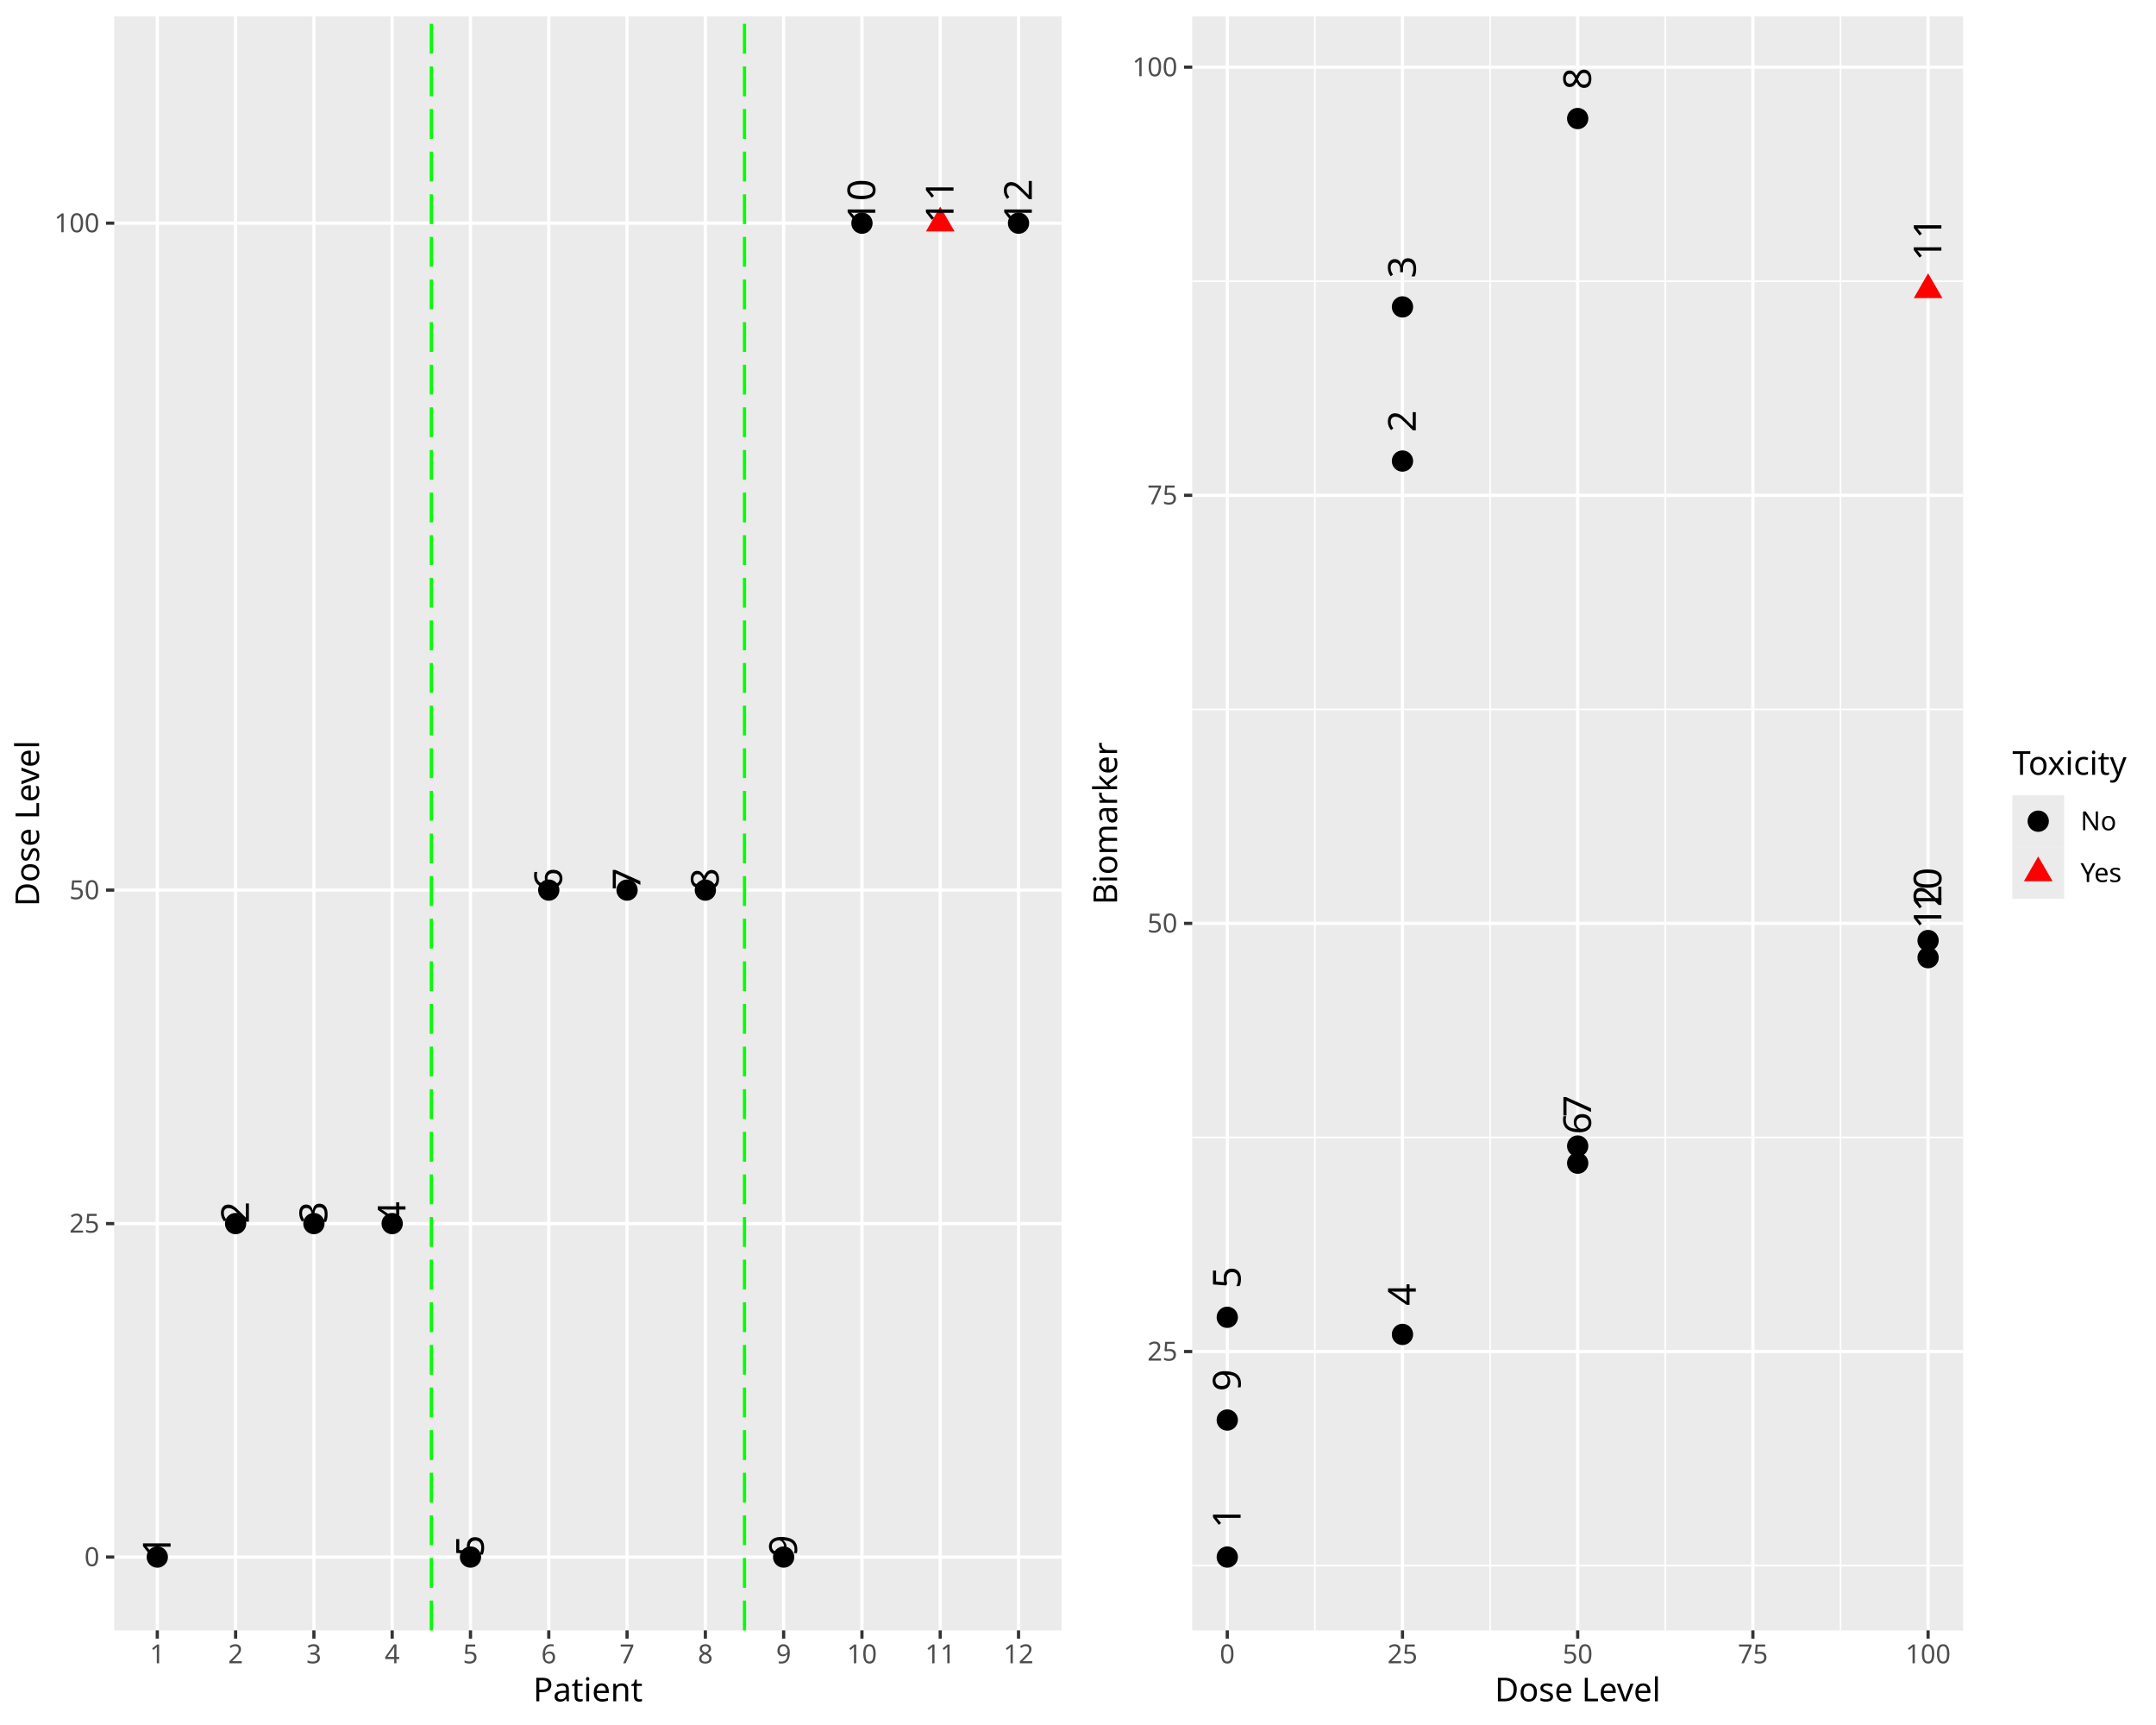
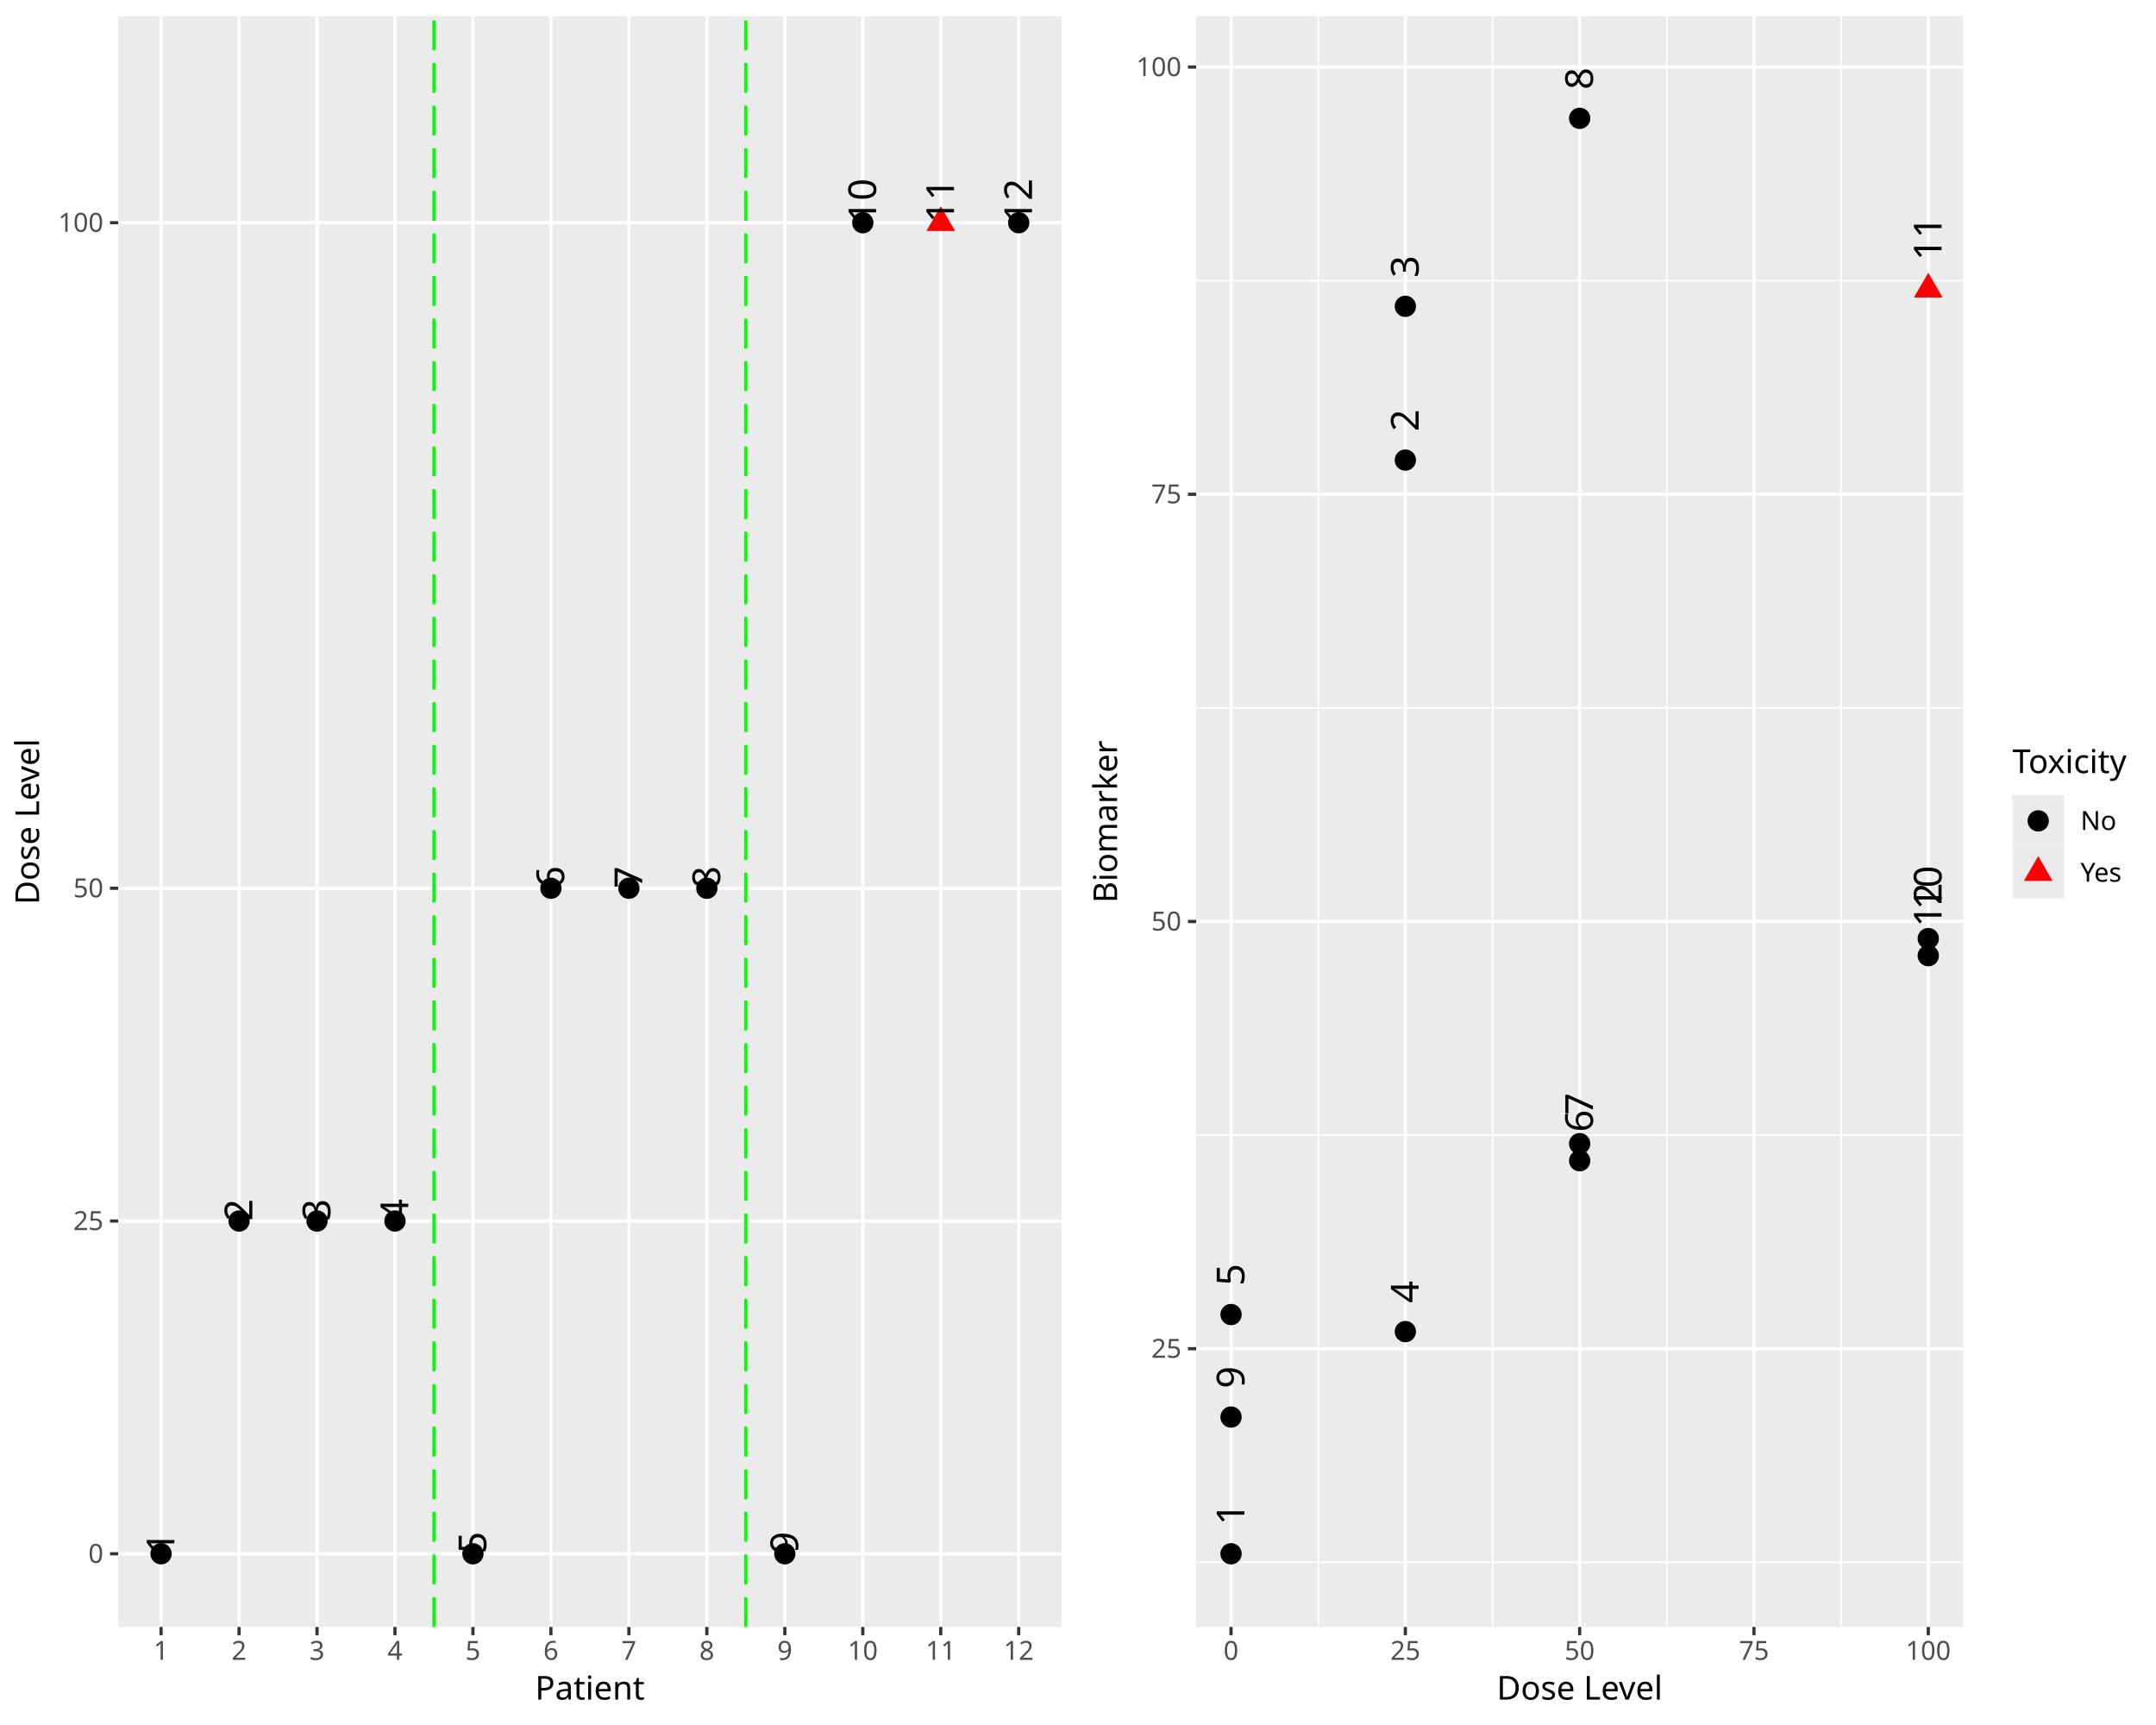
<svg xmlns="http://www.w3.org/2000/svg" class="svglite" data-engine-version="2.0" width="720.00pt" height="576.00pt" viewBox="0 0 720.00 576.00">
  <defs>
    <style type="text/css">
    .svglite line, .svglite polyline, .svglite polygon, .svglite path, .svglite rect, .svglite circle {
      fill: none;
      stroke: #000000;
      stroke-linecap: round;
      stroke-linejoin: round;
      stroke-miterlimit: 10.00;
    }
  </style>
  </defs>
  <rect width="100%" height="100%" style="stroke: none; fill: #FFFFFF;" />
  <defs>
    <clipPath id="cpMC4wMHw3MjAuMDB8MC4wMHw1NzYuMDA=">
      <rect x="0.00" y="0.00" width="720.00" height="576.00" />
    </clipPath>
  </defs>
  <g clip-path="url(#cpMC4wMHw3MjAuMDB8MC4wMHw1NzYuMDA=)">
</g>
  <defs>
    <clipPath id="cpMC4wMHwzNjAuMDB8MC4wMHw1NzYuMDA=">
      <rect x="0" y="0.00" width="360.00" height="576.00" />
    </clipPath>
  </defs>
  <g clip-path="url(#cpMC4wMHwzNjAuMDB8MC4wMHw1NzYuMDA=)">
    <rect x="0" y="0.00" width="360.00" height="576.00" style="stroke-width: 1.07; stroke: #FFFFFF; fill: #FFFFFF;" />
  </g>
  <g clip-path="url(#cpMC4wMHw3MjAuMDB8MC4wMHw1NzYuMDA=)">
</g>
  <defs>
-     <clipPath id="cpMzguMTV8MzU0LjUyfDUuNDh8NTQ0LjQy">
-       <rect x="38.15" y="5.48" width="316.37" height="538.94" />
-     </clipPath>
-   </defs>
-   <g clip-path="url(#cpMzguMTV8MzU0LjUyfDUuNDh8NTQ0LjQy)">
-     <rect x="38.15" y="5.48" width="316.37" height="538.94" style="stroke-width: 1.07; stroke: none; fill: #EBEBEB;" />
-     <polyline points="38.15,519.92 354.52,519.92 " style="stroke-width: 1.07; stroke: #FFFFFF; stroke-linecap: butt;" />
-     <polyline points="38.15,408.57 354.52,408.57 " style="stroke-width: 1.07; stroke: #FFFFFF; stroke-linecap: butt;" />
-     <polyline points="38.15,297.22 354.52,297.22 " style="stroke-width: 1.07; stroke: #FFFFFF; stroke-linecap: butt;" />
-     <polyline points="38.15,74.52 354.52,74.52 " style="stroke-width: 1.07; stroke: #FFFFFF; stroke-linecap: butt;" />
-     <polyline points="52.53,544.42 52.53,5.48 " style="stroke-width: 1.07; stroke: #FFFFFF; stroke-linecap: butt;" />
-     <polyline points="78.68,544.42 78.68,5.48 " style="stroke-width: 1.07; stroke: #FFFFFF; stroke-linecap: butt;" />
-     <polyline points="104.83,544.42 104.83,5.48 " style="stroke-width: 1.07; stroke: #FFFFFF; stroke-linecap: butt;" />
-     <polyline points="130.97,544.42 130.97,5.48 " style="stroke-width: 1.07; stroke: #FFFFFF; stroke-linecap: butt;" />
-     <polyline points="157.12,544.42 157.12,5.48 " style="stroke-width: 1.07; stroke: #FFFFFF; stroke-linecap: butt;" />
-     <polyline points="183.26,544.42 183.26,5.48 " style="stroke-width: 1.07; stroke: #FFFFFF; stroke-linecap: butt;" />
-     <polyline points="209.41,544.42 209.41,5.48 " style="stroke-width: 1.07; stroke: #FFFFFF; stroke-linecap: butt;" />
-     <polyline points="235.56,544.42 235.56,5.48 " style="stroke-width: 1.07; stroke: #FFFFFF; stroke-linecap: butt;" />
-     <polyline points="261.70,544.42 261.70,5.48 " style="stroke-width: 1.07; stroke: #FFFFFF; stroke-linecap: butt;" />
-     <polyline points="287.85,544.42 287.85,5.48 " style="stroke-width: 1.07; stroke: #FFFFFF; stroke-linecap: butt;" />
-     <polyline points="313.99,544.42 313.99,5.48 " style="stroke-width: 1.07; stroke: #FFFFFF; stroke-linecap: butt;" />
-     <polyline points="340.14,544.42 340.14,5.48 " style="stroke-width: 1.07; stroke: #FFFFFF; stroke-linecap: butt;" />
-     <circle cx="52.53" cy="519.92" r="3.56" style="stroke-width: 0.71; stroke: none; fill: #000000;" />
-     <circle cx="78.68" cy="408.57" r="3.56" style="stroke-width: 0.71; stroke: none; fill: #000000;" />
-     <circle cx="104.83" cy="408.57" r="3.56" style="stroke-width: 0.71; stroke: none; fill: #000000;" />
-     <circle cx="130.97" cy="408.57" r="3.56" style="stroke-width: 0.71; stroke: none; fill: #000000;" />
-     <circle cx="157.12" cy="519.92" r="3.56" style="stroke-width: 0.71; stroke: none; fill: #000000;" />
-     <circle cx="183.26" cy="297.22" r="3.56" style="stroke-width: 0.71; stroke: none; fill: #000000;" />
-     <circle cx="209.41" cy="297.22" r="3.56" style="stroke-width: 0.71; stroke: none; fill: #000000;" />
-     <circle cx="235.56" cy="297.22" r="3.56" style="stroke-width: 0.71; stroke: none; fill: #000000;" />
-     <circle cx="261.70" cy="519.92" r="3.56" style="stroke-width: 0.71; stroke: none; fill: #000000;" />
-     <circle cx="287.85" cy="74.52" r="3.56" style="stroke-width: 0.71; stroke: none; fill: #000000;" />
-     <polygon points="313.99,68.99 318.78,77.28 309.21,77.28 " style="stroke-width: 0.71; stroke: none; fill: #FF0000;" />
-     <circle cx="340.14" cy="74.52" r="3.56" style="stroke-width: 0.71; stroke: none; fill: #000000;" />
-     <line x1="144.04" y1="544.42" x2="144.04" y2="5.48" style="stroke-width: 1.07; stroke: #00FF00; stroke-dasharray: 9.96,4.27; stroke-linecap: butt;" />
-     <line x1="248.63" y1="544.42" x2="248.63" y2="5.48" style="stroke-width: 1.07; stroke: #00FF00; stroke-dasharray: 9.96,4.27; stroke-linecap: butt;" />
-     <text transform="translate(56.97,519.92) rotate(-90)" style="font-size: 12.90px; font-family: sans;" textLength="14.35px" lengthAdjust="spacingAndGlyphs">  1</text>
-     <text transform="translate(83.12,408.57) rotate(-90)" style="font-size: 12.90px; font-family: sans;" textLength="14.35px" lengthAdjust="spacingAndGlyphs">  2</text>
-     <text transform="translate(109.27,408.57) rotate(-90)" style="font-size: 12.90px; font-family: sans;" textLength="14.35px" lengthAdjust="spacingAndGlyphs">  3</text>
-     <text transform="translate(135.41,408.57) rotate(-90)" style="font-size: 12.90px; font-family: sans;" textLength="14.35px" lengthAdjust="spacingAndGlyphs">  4</text>
-     <text transform="translate(161.56,519.92) rotate(-90)" style="font-size: 12.90px; font-family: sans;" textLength="14.35px" lengthAdjust="spacingAndGlyphs">  5</text>
-     <text transform="translate(187.70,297.22) rotate(-90)" style="font-size: 12.90px; font-family: sans;" textLength="14.35px" lengthAdjust="spacingAndGlyphs">  6</text>
-     <text transform="translate(213.85,297.22) rotate(-90)" style="font-size: 12.90px; font-family: sans;" textLength="14.35px" lengthAdjust="spacingAndGlyphs">  7</text>
-     <text transform="translate(240.00,297.22) rotate(-90)" style="font-size: 12.90px; font-family: sans;" textLength="14.35px" lengthAdjust="spacingAndGlyphs">  8</text>
-     <text transform="translate(266.14,519.92) rotate(-90)" style="font-size: 12.90px; font-family: sans;" textLength="14.35px" lengthAdjust="spacingAndGlyphs">  9</text>
-     <text transform="translate(292.29,74.52) rotate(-90)" style="font-size: 12.90px; font-family: sans;" textLength="21.53px" lengthAdjust="spacingAndGlyphs">  10</text>
-     <text transform="translate(318.43,74.52) rotate(-90)" style="font-size: 12.90px; font-family: sans;" textLength="21.53px" lengthAdjust="spacingAndGlyphs">  11</text>
-     <text transform="translate(344.58,74.52) rotate(-90)" style="font-size: 12.90px; font-family: sans;" textLength="21.53px" lengthAdjust="spacingAndGlyphs">  12</text>
-   </g>
-   <g clip-path="url(#cpMC4wMHw3MjAuMDB8MC4wMHw1NzYuMDA=)">
-     <text x="33.22" y="522.95" text-anchor="end" style="font-size: 8.80px; fill: #4D4D4D; font-family: sans;" textLength="4.89px" lengthAdjust="spacingAndGlyphs">0</text>
-     <text x="33.22" y="411.60" text-anchor="end" style="font-size: 8.80px; fill: #4D4D4D; font-family: sans;" textLength="9.79px" lengthAdjust="spacingAndGlyphs">25</text>
-     <text x="33.22" y="300.25" text-anchor="end" style="font-size: 8.80px; fill: #4D4D4D; font-family: sans;" textLength="9.79px" lengthAdjust="spacingAndGlyphs">50</text>
-     <text x="33.22" y="77.55" text-anchor="end" style="font-size: 8.80px; fill: #4D4D4D; font-family: sans;" textLength="14.68px" lengthAdjust="spacingAndGlyphs">100</text>
-     <polyline points="35.41,519.92 38.15,519.92 " style="stroke-width: 1.07; stroke: #333333; stroke-linecap: butt;" />
-     <polyline points="35.41,408.57 38.15,408.57 " style="stroke-width: 1.07; stroke: #333333; stroke-linecap: butt;" />
-     <polyline points="35.41,297.22 38.15,297.22 " style="stroke-width: 1.07; stroke: #333333; stroke-linecap: butt;" />
-     <polyline points="35.41,74.52 38.15,74.52 " style="stroke-width: 1.07; stroke: #333333; stroke-linecap: butt;" />
-     <polyline points="52.53,547.16 52.53,544.42 " style="stroke-width: 1.07; stroke: #333333; stroke-linecap: butt;" />
-     <polyline points="78.68,547.16 78.68,544.42 " style="stroke-width: 1.07; stroke: #333333; stroke-linecap: butt;" />
-     <polyline points="104.83,547.16 104.83,544.42 " style="stroke-width: 1.07; stroke: #333333; stroke-linecap: butt;" />
-     <polyline points="130.97,547.16 130.97,544.42 " style="stroke-width: 1.07; stroke: #333333; stroke-linecap: butt;" />
-     <polyline points="157.12,547.16 157.12,544.42 " style="stroke-width: 1.07; stroke: #333333; stroke-linecap: butt;" />
-     <polyline points="183.26,547.16 183.26,544.42 " style="stroke-width: 1.07; stroke: #333333; stroke-linecap: butt;" />
-     <polyline points="209.41,547.16 209.41,544.42 " style="stroke-width: 1.07; stroke: #333333; stroke-linecap: butt;" />
-     <polyline points="235.56,547.16 235.56,544.42 " style="stroke-width: 1.07; stroke: #333333; stroke-linecap: butt;" />
-     <polyline points="261.70,547.16 261.70,544.42 " style="stroke-width: 1.07; stroke: #333333; stroke-linecap: butt;" />
-     <polyline points="287.85,547.16 287.85,544.42 " style="stroke-width: 1.07; stroke: #333333; stroke-linecap: butt;" />
-     <polyline points="313.99,547.16 313.99,544.42 " style="stroke-width: 1.07; stroke: #333333; stroke-linecap: butt;" />
-     <polyline points="340.14,547.16 340.14,544.42 " style="stroke-width: 1.07; stroke: #333333; stroke-linecap: butt;" />
-     <text x="52.53" y="555.40" text-anchor="middle" style="font-size: 8.80px; fill: #4D4D4D; font-family: sans;" textLength="4.89px" lengthAdjust="spacingAndGlyphs">1</text>
-     <text x="78.68" y="555.40" text-anchor="middle" style="font-size: 8.80px; fill: #4D4D4D; font-family: sans;" textLength="4.89px" lengthAdjust="spacingAndGlyphs">2</text>
-     <text x="104.83" y="555.40" text-anchor="middle" style="font-size: 8.80px; fill: #4D4D4D; font-family: sans;" textLength="4.89px" lengthAdjust="spacingAndGlyphs">3</text>
-     <text x="130.97" y="555.40" text-anchor="middle" style="font-size: 8.80px; fill: #4D4D4D; font-family: sans;" textLength="4.89px" lengthAdjust="spacingAndGlyphs">4</text>
-     <text x="157.12" y="555.40" text-anchor="middle" style="font-size: 8.80px; fill: #4D4D4D; font-family: sans;" textLength="4.89px" lengthAdjust="spacingAndGlyphs">5</text>
-     <text x="183.26" y="555.40" text-anchor="middle" style="font-size: 8.80px; fill: #4D4D4D; font-family: sans;" textLength="4.89px" lengthAdjust="spacingAndGlyphs">6</text>
-     <text x="209.41" y="555.40" text-anchor="middle" style="font-size: 8.80px; fill: #4D4D4D; font-family: sans;" textLength="4.89px" lengthAdjust="spacingAndGlyphs">7</text>
-     <text x="235.56" y="555.40" text-anchor="middle" style="font-size: 8.80px; fill: #4D4D4D; font-family: sans;" textLength="4.89px" lengthAdjust="spacingAndGlyphs">8</text>
-     <text x="261.70" y="555.40" text-anchor="middle" style="font-size: 8.80px; fill: #4D4D4D; font-family: sans;" textLength="4.89px" lengthAdjust="spacingAndGlyphs">9</text>
-     <text x="287.85" y="555.40" text-anchor="middle" style="font-size: 8.80px; fill: #4D4D4D; font-family: sans;" textLength="9.79px" lengthAdjust="spacingAndGlyphs">10</text>
-     <text x="313.99" y="555.40" text-anchor="middle" style="font-size: 8.80px; fill: #4D4D4D; font-family: sans;" textLength="9.79px" lengthAdjust="spacingAndGlyphs">11</text>
-     <text x="340.14" y="555.40" text-anchor="middle" style="font-size: 8.80px; fill: #4D4D4D; font-family: sans;" textLength="9.79px" lengthAdjust="spacingAndGlyphs">12</text>
-     <text x="196.34" y="568.10" text-anchor="middle" style="font-size: 11.00px; font-family: sans;" textLength="34.25px" lengthAdjust="spacingAndGlyphs">Patient</text>
-     <text transform="translate(13.05,274.95) rotate(-90)" text-anchor="middle" style="font-size: 11.00px; font-family: sans;" textLength="55.04px" lengthAdjust="spacingAndGlyphs">Dose Level</text>
+     <clipPath id="cpMzkuNDd8MzU0LjUyfDUuNDh8NTQzLjI3">
+       <rect x="39.47" y="5.48" width="315.05" height="537.79" />
+     </clipPath>
+   </defs>
+   <g clip-path="url(#cpMzkuNDd8MzU0LjUyfDUuNDh8NTQzLjI3)">
+     <rect x="39.47" y="5.48" width="315.05" height="537.79" style="stroke-width: 1.07; stroke: none; fill: #EBEBEB;" />
+     <polyline points="39.47,518.82 354.52,518.82 " style="stroke-width: 1.07; stroke: #FFFFFF; stroke-linecap: butt;" />
+     <polyline points="39.47,407.71 354.52,407.71 " style="stroke-width: 1.07; stroke: #FFFFFF; stroke-linecap: butt;" />
+     <polyline points="39.47,296.60 354.52,296.60 " style="stroke-width: 1.07; stroke: #FFFFFF; stroke-linecap: butt;" />
+     <polyline points="39.47,74.37 354.52,74.37 " style="stroke-width: 1.07; stroke: #FFFFFF; stroke-linecap: butt;" />
+     <polyline points="53.79,543.27 53.79,5.48 " style="stroke-width: 1.07; stroke: #FFFFFF; stroke-linecap: butt;" />
+     <polyline points="79.83,543.27 79.83,5.48 " style="stroke-width: 1.07; stroke: #FFFFFF; stroke-linecap: butt;" />
+     <polyline points="105.87,543.27 105.87,5.48 " style="stroke-width: 1.07; stroke: #FFFFFF; stroke-linecap: butt;" />
+     <polyline points="131.90,543.27 131.90,5.48 " style="stroke-width: 1.07; stroke: #FFFFFF; stroke-linecap: butt;" />
+     <polyline points="157.94,543.27 157.94,5.48 " style="stroke-width: 1.07; stroke: #FFFFFF; stroke-linecap: butt;" />
+     <polyline points="183.98,543.27 183.98,5.48 " style="stroke-width: 1.07; stroke: #FFFFFF; stroke-linecap: butt;" />
+     <polyline points="210.02,543.27 210.02,5.48 " style="stroke-width: 1.07; stroke: #FFFFFF; stroke-linecap: butt;" />
+     <polyline points="236.05,543.27 236.05,5.48 " style="stroke-width: 1.07; stroke: #FFFFFF; stroke-linecap: butt;" />
+     <polyline points="262.09,543.27 262.09,5.48 " style="stroke-width: 1.07; stroke: #FFFFFF; stroke-linecap: butt;" />
+     <polyline points="288.13,543.27 288.13,5.48 " style="stroke-width: 1.07; stroke: #FFFFFF; stroke-linecap: butt;" />
+     <polyline points="314.16,543.27 314.16,5.48 " style="stroke-width: 1.07; stroke: #FFFFFF; stroke-linecap: butt;" />
+     <polyline points="340.20,543.27 340.20,5.48 " style="stroke-width: 1.07; stroke: #FFFFFF; stroke-linecap: butt;" />
+     <circle cx="53.79" cy="518.82" r="3.56" style="stroke-width: 0.71; stroke: none; fill: #000000;" />
+     <circle cx="79.83" cy="407.71" r="3.56" style="stroke-width: 0.71; stroke: none; fill: #000000;" />
+     <circle cx="105.87" cy="407.71" r="3.56" style="stroke-width: 0.71; stroke: none; fill: #000000;" />
+     <circle cx="131.90" cy="407.71" r="3.56" style="stroke-width: 0.71; stroke: none; fill: #000000;" />
+     <circle cx="157.94" cy="518.82" r="3.56" style="stroke-width: 0.71; stroke: none; fill: #000000;" />
+     <circle cx="183.98" cy="296.60" r="3.56" style="stroke-width: 0.71; stroke: none; fill: #000000;" />
+     <circle cx="210.02" cy="296.60" r="3.56" style="stroke-width: 0.71; stroke: none; fill: #000000;" />
+     <circle cx="236.05" cy="296.60" r="3.56" style="stroke-width: 0.71; stroke: none; fill: #000000;" />
+     <circle cx="262.09" cy="518.82" r="3.56" style="stroke-width: 0.71; stroke: none; fill: #000000;" />
+     <circle cx="288.13" cy="74.37" r="3.56" style="stroke-width: 0.71; stroke: none; fill: #000000;" />
+     <polygon points="314.16,68.84 318.95,77.13 309.38,77.13 " style="stroke-width: 0.71; stroke: none; fill: #FF0000;" />
+     <circle cx="340.20" cy="74.37" r="3.56" style="stroke-width: 0.71; stroke: none; fill: #000000;" />
+     <line x1="144.92" y1="543.27" x2="144.92" y2="5.48" style="stroke-width: 1.07; stroke: #00FF00; stroke-dasharray: 9.96,4.27; stroke-linecap: butt;" />
+     <line x1="249.07" y1="543.27" x2="249.07" y2="5.48" style="stroke-width: 1.07; stroke: #00FF00; stroke-dasharray: 9.96,4.27; stroke-linecap: butt;" />
+     <text transform="translate(58.23,518.82) rotate(-90)" style="font-size: 12.90px; font-family: sans;" textLength="14.35px" lengthAdjust="spacingAndGlyphs">  1</text>
+     <text transform="translate(84.27,407.71) rotate(-90)" style="font-size: 12.90px; font-family: sans;" textLength="14.35px" lengthAdjust="spacingAndGlyphs">  2</text>
+     <text transform="translate(110.31,407.71) rotate(-90)" style="font-size: 12.90px; font-family: sans;" textLength="14.35px" lengthAdjust="spacingAndGlyphs">  3</text>
+     <text transform="translate(136.34,407.71) rotate(-90)" style="font-size: 12.90px; font-family: sans;" textLength="14.35px" lengthAdjust="spacingAndGlyphs">  4</text>
+     <text transform="translate(162.38,518.82) rotate(-90)" style="font-size: 12.90px; font-family: sans;" textLength="14.35px" lengthAdjust="spacingAndGlyphs">  5</text>
+     <text transform="translate(188.42,296.60) rotate(-90)" style="font-size: 12.90px; font-family: sans;" textLength="14.35px" lengthAdjust="spacingAndGlyphs">  6</text>
+     <text transform="translate(214.46,296.60) rotate(-90)" style="font-size: 12.90px; font-family: sans;" textLength="14.35px" lengthAdjust="spacingAndGlyphs">  7</text>
+     <text transform="translate(240.49,296.60) rotate(-90)" style="font-size: 12.90px; font-family: sans;" textLength="14.35px" lengthAdjust="spacingAndGlyphs">  8</text>
+     <text transform="translate(266.53,518.82) rotate(-90)" style="font-size: 12.90px; font-family: sans;" textLength="14.35px" lengthAdjust="spacingAndGlyphs">  9</text>
+     <text transform="translate(292.57,74.37) rotate(-90)" style="font-size: 12.90px; font-family: sans;" textLength="21.53px" lengthAdjust="spacingAndGlyphs">  10</text>
+     <text transform="translate(318.60,74.37) rotate(-90)" style="font-size: 12.90px; font-family: sans;" textLength="21.53px" lengthAdjust="spacingAndGlyphs">  11</text>
+     <text transform="translate(344.64,74.37) rotate(-90)" style="font-size: 12.90px; font-family: sans;" textLength="21.53px" lengthAdjust="spacingAndGlyphs">  12</text>
+   </g>
+   <g clip-path="url(#cpMC4wMHw3MjAuMDB8MC4wMHw1NzYuMDA=)">
+     <text x="34.54" y="521.85" text-anchor="end" style="font-size: 8.80px; fill: #4D4D4D; font-family: sans;" textLength="4.89px" lengthAdjust="spacingAndGlyphs">0</text>
+     <text x="34.54" y="410.74" text-anchor="end" style="font-size: 8.80px; fill: #4D4D4D; font-family: sans;" textLength="9.79px" lengthAdjust="spacingAndGlyphs">25</text>
+     <text x="34.54" y="299.62" text-anchor="end" style="font-size: 8.80px; fill: #4D4D4D; font-family: sans;" textLength="9.79px" lengthAdjust="spacingAndGlyphs">50</text>
+     <text x="34.54" y="77.40" text-anchor="end" style="font-size: 8.80px; fill: #4D4D4D; font-family: sans;" textLength="14.68px" lengthAdjust="spacingAndGlyphs">100</text>
+     <polyline points="36.73,518.82 39.47,518.82 " style="stroke-width: 1.07; stroke: #333333; stroke-linecap: butt;" />
+     <polyline points="36.73,407.71 39.47,407.71 " style="stroke-width: 1.07; stroke: #333333; stroke-linecap: butt;" />
+     <polyline points="36.73,296.60 39.47,296.60 " style="stroke-width: 1.07; stroke: #333333; stroke-linecap: butt;" />
+     <polyline points="36.73,74.37 39.47,74.37 " style="stroke-width: 1.07; stroke: #333333; stroke-linecap: butt;" />
+     <polyline points="53.79,546.01 53.79,543.27 " style="stroke-width: 1.07; stroke: #333333; stroke-linecap: butt;" />
+     <polyline points="79.83,546.01 79.83,543.27 " style="stroke-width: 1.07; stroke: #333333; stroke-linecap: butt;" />
+     <polyline points="105.87,546.01 105.87,543.27 " style="stroke-width: 1.07; stroke: #333333; stroke-linecap: butt;" />
+     <polyline points="131.90,546.01 131.90,543.27 " style="stroke-width: 1.07; stroke: #333333; stroke-linecap: butt;" />
+     <polyline points="157.94,546.01 157.94,543.27 " style="stroke-width: 1.07; stroke: #333333; stroke-linecap: butt;" />
+     <polyline points="183.98,546.01 183.98,543.27 " style="stroke-width: 1.07; stroke: #333333; stroke-linecap: butt;" />
+     <polyline points="210.02,546.01 210.02,543.27 " style="stroke-width: 1.07; stroke: #333333; stroke-linecap: butt;" />
+     <polyline points="236.05,546.01 236.05,543.27 " style="stroke-width: 1.07; stroke: #333333; stroke-linecap: butt;" />
+     <polyline points="262.09,546.01 262.09,543.27 " style="stroke-width: 1.07; stroke: #333333; stroke-linecap: butt;" />
+     <polyline points="288.13,546.01 288.13,543.27 " style="stroke-width: 1.07; stroke: #333333; stroke-linecap: butt;" />
+     <polyline points="314.16,546.01 314.16,543.27 " style="stroke-width: 1.07; stroke: #333333; stroke-linecap: butt;" />
+     <polyline points="340.20,546.01 340.20,543.27 " style="stroke-width: 1.07; stroke: #333333; stroke-linecap: butt;" />
+     <text x="53.79" y="554.25" text-anchor="middle" style="font-size: 8.80px; fill: #4D4D4D; font-family: sans;" textLength="4.89px" lengthAdjust="spacingAndGlyphs">1</text>
+     <text x="79.83" y="554.25" text-anchor="middle" style="font-size: 8.80px; fill: #4D4D4D; font-family: sans;" textLength="4.89px" lengthAdjust="spacingAndGlyphs">2</text>
+     <text x="105.87" y="554.25" text-anchor="middle" style="font-size: 8.80px; fill: #4D4D4D; font-family: sans;" textLength="4.89px" lengthAdjust="spacingAndGlyphs">3</text>
+     <text x="131.90" y="554.25" text-anchor="middle" style="font-size: 8.80px; fill: #4D4D4D; font-family: sans;" textLength="4.89px" lengthAdjust="spacingAndGlyphs">4</text>
+     <text x="157.94" y="554.25" text-anchor="middle" style="font-size: 8.80px; fill: #4D4D4D; font-family: sans;" textLength="4.89px" lengthAdjust="spacingAndGlyphs">5</text>
+     <text x="183.98" y="554.25" text-anchor="middle" style="font-size: 8.80px; fill: #4D4D4D; font-family: sans;" textLength="4.89px" lengthAdjust="spacingAndGlyphs">6</text>
+     <text x="210.02" y="554.25" text-anchor="middle" style="font-size: 8.80px; fill: #4D4D4D; font-family: sans;" textLength="4.89px" lengthAdjust="spacingAndGlyphs">7</text>
+     <text x="236.05" y="554.25" text-anchor="middle" style="font-size: 8.80px; fill: #4D4D4D; font-family: sans;" textLength="4.89px" lengthAdjust="spacingAndGlyphs">8</text>
+     <text x="262.09" y="554.25" text-anchor="middle" style="font-size: 8.80px; fill: #4D4D4D; font-family: sans;" textLength="4.89px" lengthAdjust="spacingAndGlyphs">9</text>
+     <text x="288.13" y="554.25" text-anchor="middle" style="font-size: 8.80px; fill: #4D4D4D; font-family: sans;" textLength="9.79px" lengthAdjust="spacingAndGlyphs">10</text>
+     <text x="314.16" y="554.25" text-anchor="middle" style="font-size: 8.80px; fill: #4D4D4D; font-family: sans;" textLength="9.79px" lengthAdjust="spacingAndGlyphs">11</text>
+     <text x="340.20" y="554.25" text-anchor="middle" style="font-size: 8.80px; fill: #4D4D4D; font-family: sans;" textLength="9.79px" lengthAdjust="spacingAndGlyphs">12</text>
+     <text x="197.00" y="567.52" text-anchor="middle" style="font-size: 11.00px; font-family: sans;" textLength="34.25px" lengthAdjust="spacingAndGlyphs">Patient</text>
+     <text transform="translate(13.05,274.37) rotate(-90)" text-anchor="middle" style="font-size: 11.00px; font-family: sans;" textLength="55.04px" lengthAdjust="spacingAndGlyphs">Dose Level</text>
  </g>
  <defs>
    <clipPath id="cpMzYwLjAwfDcyMC4wMHwwLjAwfDU3Ni4wMA==">
      <rect x="360.00" y="0.00" width="360.00" height="576.00" />
    </clipPath>
  </defs>
  <g clip-path="url(#cpMzYwLjAwfDcyMC4wMHwwLjAwfDU3Ni4wMA==)">
    <rect x="360.00" y="0.00" width="360.00" height="576.00" style="stroke-width: 1.07; stroke: #FFFFFF; fill: #FFFFFF;" />
  </g>
  <g clip-path="url(#cpMC4wMHw3MjAuMDB8MC4wMHw1NzYuMDA=)">
</g>
  <defs>
-     <clipPath id="cpMzk4LjE1fDY1NS42MHw1LjQ4fDU0NC40Mg==">
-       <rect x="398.15" y="5.48" width="257.44" height="538.94" />
-     </clipPath>
-   </defs>
-   <g clip-path="url(#cpMzk4LjE1fDY1NS42MHw1LjQ4fDU0NC40Mg==)">
-     <rect x="398.15" y="5.48" width="257.44" height="538.94" style="stroke-width: 1.07; stroke: none; fill: #EBEBEB;" />
-     <polyline points="398.15,522.78 655.60,522.78 " style="stroke-width: 0.53; stroke: #FFFFFF; stroke-linecap: butt;" />
-     <polyline points="398.15,379.82 655.60,379.82 " style="stroke-width: 0.53; stroke: #FFFFFF; stroke-linecap: butt;" />
-     <polyline points="398.15,236.86 655.60,236.86 " style="stroke-width: 0.53; stroke: #FFFFFF; stroke-linecap: butt;" />
-     <polyline points="398.15,93.91 655.60,93.91 " style="stroke-width: 0.53; stroke: #FFFFFF; stroke-linecap: butt;" />
-     <polyline points="439.11,544.42 439.11,5.48 " style="stroke-width: 0.53; stroke: #FFFFFF; stroke-linecap: butt;" />
-     <polyline points="497.62,544.42 497.62,5.48 " style="stroke-width: 0.53; stroke: #FFFFFF; stroke-linecap: butt;" />
-     <polyline points="556.13,544.42 556.13,5.48 " style="stroke-width: 0.53; stroke: #FFFFFF; stroke-linecap: butt;" />
-     <polyline points="614.64,544.42 614.64,5.48 " style="stroke-width: 0.53; stroke: #FFFFFF; stroke-linecap: butt;" />
-     <polyline points="398.15,451.30 655.60,451.30 " style="stroke-width: 1.07; stroke: #FFFFFF; stroke-linecap: butt;" />
-     <polyline points="398.15,308.34 655.60,308.34 " style="stroke-width: 1.07; stroke: #FFFFFF; stroke-linecap: butt;" />
-     <polyline points="398.15,165.39 655.60,165.39 " style="stroke-width: 1.07; stroke: #FFFFFF; stroke-linecap: butt;" />
-     <polyline points="398.15,22.43 655.60,22.43 " style="stroke-width: 1.07; stroke: #FFFFFF; stroke-linecap: butt;" />
-     <polyline points="409.85,544.42 409.85,5.48 " style="stroke-width: 1.07; stroke: #FFFFFF; stroke-linecap: butt;" />
-     <polyline points="468.36,544.42 468.36,5.48 " style="stroke-width: 1.07; stroke: #FFFFFF; stroke-linecap: butt;" />
-     <polyline points="526.87,544.42 526.87,5.48 " style="stroke-width: 1.07; stroke: #FFFFFF; stroke-linecap: butt;" />
-     <polyline points="585.38,544.42 585.38,5.48 " style="stroke-width: 1.07; stroke: #FFFFFF; stroke-linecap: butt;" />
-     <polyline points="643.89,544.42 643.89,5.48 " style="stroke-width: 1.07; stroke: #FFFFFF; stroke-linecap: butt;" />
-     <circle cx="409.85" cy="519.92" r="3.56" style="stroke-width: 0.71; stroke: none; fill: #000000;" />
-     <circle cx="468.36" cy="153.95" r="3.56" style="stroke-width: 0.71; stroke: none; fill: #000000;" />
-     <circle cx="468.36" cy="102.48" r="3.56" style="stroke-width: 0.71; stroke: none; fill: #000000;" />
-     <circle cx="468.36" cy="445.58" r="3.56" style="stroke-width: 0.71; stroke: none; fill: #000000;" />
-     <circle cx="409.85" cy="439.86" r="3.56" style="stroke-width: 0.71; stroke: none; fill: #000000;" />
-     <circle cx="526.87" cy="388.40" r="3.56" style="stroke-width: 0.71; stroke: none; fill: #000000;" />
-     <circle cx="526.87" cy="382.68" r="3.56" style="stroke-width: 0.71; stroke: none; fill: #000000;" />
-     <circle cx="526.87" cy="39.58" r="3.56" style="stroke-width: 0.71; stroke: none; fill: #000000;" />
-     <circle cx="409.85" cy="474.17" r="3.56" style="stroke-width: 0.71; stroke: none; fill: #000000;" />
-     <circle cx="643.89" cy="314.06" r="3.56" style="stroke-width: 0.71; stroke: none; fill: #000000;" />
-     <polygon points="643.89,91.24 648.68,99.53 639.11,99.53 " style="stroke-width: 0.71; stroke: none; fill: #FF0000;" />
-     <circle cx="643.89" cy="319.78" r="3.56" style="stroke-width: 0.71; stroke: none; fill: #000000;" />
-     <text transform="translate(414.30,510.31) rotate(-90)" style="font-size: 12.90px; font-family: sans;" textLength="7.18px" lengthAdjust="spacingAndGlyphs">1</text>
-     <text transform="translate(472.81,144.34) rotate(-90)" style="font-size: 12.90px; font-family: sans;" textLength="7.18px" lengthAdjust="spacingAndGlyphs">2</text>
-     <text transform="translate(472.81,92.88) rotate(-90)" style="font-size: 12.90px; font-family: sans;" textLength="7.18px" lengthAdjust="spacingAndGlyphs">3</text>
-     <text transform="translate(472.81,435.98) rotate(-90)" style="font-size: 12.90px; font-family: sans;" textLength="7.18px" lengthAdjust="spacingAndGlyphs">4</text>
-     <text transform="translate(414.30,430.26) rotate(-90)" style="font-size: 12.90px; font-family: sans;" textLength="7.18px" lengthAdjust="spacingAndGlyphs">5</text>
-     <text transform="translate(531.32,378.79) rotate(-90)" style="font-size: 12.90px; font-family: sans;" textLength="7.18px" lengthAdjust="spacingAndGlyphs">6</text>
-     <text transform="translate(531.32,373.07) rotate(-90)" style="font-size: 12.90px; font-family: sans;" textLength="7.18px" lengthAdjust="spacingAndGlyphs">7</text>
-     <text transform="translate(531.32,29.98) rotate(-90)" style="font-size: 12.90px; font-family: sans;" textLength="7.18px" lengthAdjust="spacingAndGlyphs">8</text>
-     <text transform="translate(414.30,464.57) rotate(-90)" style="font-size: 12.90px; font-family: sans;" textLength="7.18px" lengthAdjust="spacingAndGlyphs">9</text>
-     <text transform="translate(648.33,304.45) rotate(-90)" style="font-size: 12.90px; font-family: sans;" textLength="14.36px" lengthAdjust="spacingAndGlyphs">10</text>
-     <text transform="translate(648.33,87.16) rotate(-90)" style="font-size: 12.90px; font-family: sans;" textLength="14.36px" lengthAdjust="spacingAndGlyphs">11</text>
-     <text transform="translate(648.33,310.17) rotate(-90)" style="font-size: 12.90px; font-family: sans;" textLength="14.36px" lengthAdjust="spacingAndGlyphs">12</text>
-   </g>
-   <g clip-path="url(#cpMC4wMHw3MjAuMDB8MC4wMHw1NzYuMDA=)">
-     <text x="393.22" y="454.33" text-anchor="end" style="font-size: 8.80px; fill: #4D4D4D; font-family: sans;" textLength="9.79px" lengthAdjust="spacingAndGlyphs">25</text>
-     <text x="393.22" y="311.37" text-anchor="end" style="font-size: 8.80px; fill: #4D4D4D; font-family: sans;" textLength="9.79px" lengthAdjust="spacingAndGlyphs">50</text>
-     <text x="393.22" y="168.41" text-anchor="end" style="font-size: 8.80px; fill: #4D4D4D; font-family: sans;" textLength="9.79px" lengthAdjust="spacingAndGlyphs">75</text>
-     <text x="393.22" y="25.46" text-anchor="end" style="font-size: 8.80px; fill: #4D4D4D; font-family: sans;" textLength="14.68px" lengthAdjust="spacingAndGlyphs">100</text>
-     <polyline points="395.41,451.30 398.15,451.30 " style="stroke-width: 1.07; stroke: #333333; stroke-linecap: butt;" />
-     <polyline points="395.41,308.34 398.15,308.34 " style="stroke-width: 1.07; stroke: #333333; stroke-linecap: butt;" />
-     <polyline points="395.41,165.39 398.15,165.39 " style="stroke-width: 1.07; stroke: #333333; stroke-linecap: butt;" />
-     <polyline points="395.41,22.43 398.15,22.43 " style="stroke-width: 1.07; stroke: #333333; stroke-linecap: butt;" />
-     <polyline points="409.85,547.16 409.85,544.42 " style="stroke-width: 1.07; stroke: #333333; stroke-linecap: butt;" />
-     <polyline points="468.36,547.16 468.36,544.42 " style="stroke-width: 1.07; stroke: #333333; stroke-linecap: butt;" />
-     <polyline points="526.87,547.16 526.87,544.42 " style="stroke-width: 1.07; stroke: #333333; stroke-linecap: butt;" />
-     <polyline points="585.38,547.16 585.38,544.42 " style="stroke-width: 1.07; stroke: #333333; stroke-linecap: butt;" />
-     <polyline points="643.89,547.16 643.89,544.42 " style="stroke-width: 1.07; stroke: #333333; stroke-linecap: butt;" />
-     <text x="409.85" y="555.40" text-anchor="middle" style="font-size: 8.80px; fill: #4D4D4D; font-family: sans;" textLength="4.89px" lengthAdjust="spacingAndGlyphs">0</text>
-     <text x="468.36" y="555.40" text-anchor="middle" style="font-size: 8.80px; fill: #4D4D4D; font-family: sans;" textLength="9.79px" lengthAdjust="spacingAndGlyphs">25</text>
-     <text x="526.87" y="555.40" text-anchor="middle" style="font-size: 8.80px; fill: #4D4D4D; font-family: sans;" textLength="9.79px" lengthAdjust="spacingAndGlyphs">50</text>
-     <text x="585.38" y="555.40" text-anchor="middle" style="font-size: 8.80px; fill: #4D4D4D; font-family: sans;" textLength="9.79px" lengthAdjust="spacingAndGlyphs">75</text>
-     <text x="643.89" y="555.40" text-anchor="middle" style="font-size: 8.80px; fill: #4D4D4D; font-family: sans;" textLength="14.68px" lengthAdjust="spacingAndGlyphs">100</text>
-     <text x="526.87" y="568.10" text-anchor="middle" style="font-size: 11.00px; font-family: sans;" textLength="55.04px" lengthAdjust="spacingAndGlyphs">Dose Level</text>
-     <text transform="translate(373.05,274.95) rotate(-90)" text-anchor="middle" style="font-size: 11.00px; font-family: sans;" textLength="50.13px" lengthAdjust="spacingAndGlyphs">Biomarker</text>
-     <rect x="666.56" y="244.29" width="47.97" height="61.32" style="stroke-width: 1.07; stroke: none; fill: #FFFFFF;" />
-     <text x="672.03" y="258.71" style="font-size: 11.00px; font-family: sans;" textLength="37.29px" lengthAdjust="spacingAndGlyphs">Toxicity</text>
-     <rect x="672.03" y="265.57" width="17.28" height="17.28" style="stroke-width: 1.07; stroke: none; fill: #EBEBEB;" />
-     <circle cx="680.67" cy="274.21" r="3.56" style="stroke-width: 0.71; stroke: none; fill: #000000;" />
-     <rect x="672.03" y="282.85" width="17.28" height="17.28" style="stroke-width: 1.07; stroke: none; fill: #EBEBEB;" />
-     <polygon points="680.67,285.96 685.46,294.25 675.89,294.25 " style="stroke-width: 0.71; stroke: none; fill: #FF0000;" />
-     <text x="694.79" y="277.24" style="font-size: 8.80px; font-family: sans;" textLength="11.25px" lengthAdjust="spacingAndGlyphs">No</text>
-     <text x="694.79" y="294.52" style="font-size: 8.80px; font-family: sans;" textLength="15.17px" lengthAdjust="spacingAndGlyphs">Yes</text>
+     <clipPath id="cpMzk5LjQ3fDY1NS41OXw1LjQ4fDU0My4yNw==">
+       <rect x="399.47" y="5.48" width="256.12" height="537.79" />
+     </clipPath>
+   </defs>
+   <g clip-path="url(#cpMzk5LjQ3fDY1NS41OXw1LjQ4fDU0My4yNw==)">
+     <rect x="399.47" y="5.48" width="256.12" height="537.79" style="stroke-width: 1.07; stroke: none; fill: #EBEBEB;" />
+     <polyline points="399.47,521.67 655.59,521.67 " style="stroke-width: 0.53; stroke: #FFFFFF; stroke-linecap: butt;" />
+     <polyline points="399.47,379.02 655.59,379.02 " style="stroke-width: 0.53; stroke: #FFFFFF; stroke-linecap: butt;" />
+     <polyline points="399.47,236.37 655.59,236.37 " style="stroke-width: 0.53; stroke: #FFFFFF; stroke-linecap: butt;" />
+     <polyline points="399.47,93.72 655.59,93.72 " style="stroke-width: 0.53; stroke: #FFFFFF; stroke-linecap: butt;" />
+     <polyline points="440.22,543.27 440.22,5.48 " style="stroke-width: 0.53; stroke: #FFFFFF; stroke-linecap: butt;" />
+     <polyline points="498.43,543.27 498.43,5.48 " style="stroke-width: 0.53; stroke: #FFFFFF; stroke-linecap: butt;" />
+     <polyline points="556.64,543.27 556.64,5.48 " style="stroke-width: 0.53; stroke: #FFFFFF; stroke-linecap: butt;" />
+     <polyline points="614.85,543.27 614.85,5.48 " style="stroke-width: 0.53; stroke: #FFFFFF; stroke-linecap: butt;" />
+     <polyline points="399.47,450.35 655.59,450.35 " style="stroke-width: 1.07; stroke: #FFFFFF; stroke-linecap: butt;" />
+     <polyline points="399.47,307.70 655.59,307.70 " style="stroke-width: 1.07; stroke: #FFFFFF; stroke-linecap: butt;" />
+     <polyline points="399.47,165.04 655.59,165.04 " style="stroke-width: 1.07; stroke: #FFFFFF; stroke-linecap: butt;" />
+     <polyline points="399.47,22.39 655.59,22.39 " style="stroke-width: 1.07; stroke: #FFFFFF; stroke-linecap: butt;" />
+     <polyline points="411.11,543.27 411.11,5.48 " style="stroke-width: 1.07; stroke: #FFFFFF; stroke-linecap: butt;" />
+     <polyline points="469.32,543.27 469.32,5.48 " style="stroke-width: 1.07; stroke: #FFFFFF; stroke-linecap: butt;" />
+     <polyline points="527.53,543.27 527.53,5.48 " style="stroke-width: 1.07; stroke: #FFFFFF; stroke-linecap: butt;" />
+     <polyline points="585.74,543.27 585.74,5.48 " style="stroke-width: 1.07; stroke: #FFFFFF; stroke-linecap: butt;" />
+     <polyline points="643.95,543.27 643.95,5.48 " style="stroke-width: 1.07; stroke: #FFFFFF; stroke-linecap: butt;" />
+     <circle cx="411.11" cy="518.82" r="3.56" style="stroke-width: 0.71; stroke: none; fill: #000000;" />
+     <circle cx="469.32" cy="153.63" r="3.56" style="stroke-width: 0.71; stroke: none; fill: #000000;" />
+     <circle cx="469.32" cy="102.28" r="3.56" style="stroke-width: 0.71; stroke: none; fill: #000000;" />
+     <circle cx="469.32" cy="444.64" r="3.56" style="stroke-width: 0.71; stroke: none; fill: #000000;" />
+     <circle cx="411.11" cy="438.94" r="3.56" style="stroke-width: 0.71; stroke: none; fill: #000000;" />
+     <circle cx="527.53" cy="387.58" r="3.56" style="stroke-width: 0.71; stroke: none; fill: #000000;" />
+     <circle cx="527.53" cy="381.88" r="3.56" style="stroke-width: 0.71; stroke: none; fill: #000000;" />
+     <circle cx="527.53" cy="39.51" r="3.56" style="stroke-width: 0.71; stroke: none; fill: #000000;" />
+     <circle cx="411.11" cy="473.17" r="3.56" style="stroke-width: 0.71; stroke: none; fill: #000000;" />
+     <circle cx="643.95" cy="313.40" r="3.56" style="stroke-width: 0.71; stroke: none; fill: #000000;" />
+     <polygon points="643.95,91.04 648.74,99.34 639.16,99.34 " style="stroke-width: 0.71; stroke: none; fill: #FF0000;" />
+     <circle cx="643.95" cy="319.11" r="3.56" style="stroke-width: 0.71; stroke: none; fill: #000000;" />
+     <text transform="translate(415.56,509.24) rotate(-90)" style="font-size: 12.90px; font-family: sans;" textLength="7.18px" lengthAdjust="spacingAndGlyphs">1</text>
+     <text transform="translate(473.76,144.05) rotate(-90)" style="font-size: 12.90px; font-family: sans;" textLength="7.18px" lengthAdjust="spacingAndGlyphs">2</text>
+     <text transform="translate(473.76,92.69) rotate(-90)" style="font-size: 12.90px; font-family: sans;" textLength="7.18px" lengthAdjust="spacingAndGlyphs">3</text>
+     <text transform="translate(473.76,435.06) rotate(-90)" style="font-size: 12.90px; font-family: sans;" textLength="7.18px" lengthAdjust="spacingAndGlyphs">4</text>
+     <text transform="translate(415.56,429.35) rotate(-90)" style="font-size: 12.90px; font-family: sans;" textLength="7.18px" lengthAdjust="spacingAndGlyphs">5</text>
+     <text transform="translate(531.97,378.00) rotate(-90)" style="font-size: 12.90px; font-family: sans;" textLength="7.18px" lengthAdjust="spacingAndGlyphs">6</text>
+     <text transform="translate(531.97,372.29) rotate(-90)" style="font-size: 12.90px; font-family: sans;" textLength="7.18px" lengthAdjust="spacingAndGlyphs">7</text>
+     <text transform="translate(531.97,29.92) rotate(-90)" style="font-size: 12.90px; font-family: sans;" textLength="7.18px" lengthAdjust="spacingAndGlyphs">8</text>
+     <text transform="translate(415.56,463.59) rotate(-90)" style="font-size: 12.90px; font-family: sans;" textLength="7.18px" lengthAdjust="spacingAndGlyphs">9</text>
+     <text transform="translate(648.39,303.82) rotate(-90)" style="font-size: 12.90px; font-family: sans;" textLength="14.36px" lengthAdjust="spacingAndGlyphs">10</text>
+     <text transform="translate(648.39,86.99) rotate(-90)" style="font-size: 12.90px; font-family: sans;" textLength="14.36px" lengthAdjust="spacingAndGlyphs">11</text>
+     <text transform="translate(648.39,309.52) rotate(-90)" style="font-size: 12.90px; font-family: sans;" textLength="14.36px" lengthAdjust="spacingAndGlyphs">12</text>
+   </g>
+   <g clip-path="url(#cpMC4wMHw3MjAuMDB8MC4wMHw1NzYuMDA=)">
+     <text x="394.54" y="453.38" text-anchor="end" style="font-size: 8.80px; fill: #4D4D4D; font-family: sans;" textLength="9.79px" lengthAdjust="spacingAndGlyphs">25</text>
+     <text x="394.54" y="310.72" text-anchor="end" style="font-size: 8.80px; fill: #4D4D4D; font-family: sans;" textLength="9.79px" lengthAdjust="spacingAndGlyphs">50</text>
+     <text x="394.54" y="168.07" text-anchor="end" style="font-size: 8.80px; fill: #4D4D4D; font-family: sans;" textLength="9.79px" lengthAdjust="spacingAndGlyphs">75</text>
+     <text x="394.54" y="25.42" text-anchor="end" style="font-size: 8.80px; fill: #4D4D4D; font-family: sans;" textLength="14.68px" lengthAdjust="spacingAndGlyphs">100</text>
+     <polyline points="396.73,450.35 399.47,450.35 " style="stroke-width: 1.07; stroke: #333333; stroke-linecap: butt;" />
+     <polyline points="396.73,307.70 399.47,307.70 " style="stroke-width: 1.07; stroke: #333333; stroke-linecap: butt;" />
+     <polyline points="396.73,165.04 399.47,165.04 " style="stroke-width: 1.07; stroke: #333333; stroke-linecap: butt;" />
+     <polyline points="396.73,22.39 399.47,22.39 " style="stroke-width: 1.07; stroke: #333333; stroke-linecap: butt;" />
+     <polyline points="411.11,546.01 411.11,543.27 " style="stroke-width: 1.07; stroke: #333333; stroke-linecap: butt;" />
+     <polyline points="469.32,546.01 469.32,543.27 " style="stroke-width: 1.07; stroke: #333333; stroke-linecap: butt;" />
+     <polyline points="527.53,546.01 527.53,543.27 " style="stroke-width: 1.07; stroke: #333333; stroke-linecap: butt;" />
+     <polyline points="585.74,546.01 585.74,543.27 " style="stroke-width: 1.07; stroke: #333333; stroke-linecap: butt;" />
+     <polyline points="643.95,546.01 643.95,543.27 " style="stroke-width: 1.07; stroke: #333333; stroke-linecap: butt;" />
+     <text x="411.11" y="554.25" text-anchor="middle" style="font-size: 8.80px; fill: #4D4D4D; font-family: sans;" textLength="4.89px" lengthAdjust="spacingAndGlyphs">0</text>
+     <text x="469.32" y="554.25" text-anchor="middle" style="font-size: 8.80px; fill: #4D4D4D; font-family: sans;" textLength="9.79px" lengthAdjust="spacingAndGlyphs">25</text>
+     <text x="527.53" y="554.25" text-anchor="middle" style="font-size: 8.80px; fill: #4D4D4D; font-family: sans;" textLength="9.79px" lengthAdjust="spacingAndGlyphs">50</text>
+     <text x="585.74" y="554.25" text-anchor="middle" style="font-size: 8.80px; fill: #4D4D4D; font-family: sans;" textLength="9.79px" lengthAdjust="spacingAndGlyphs">75</text>
+     <text x="643.95" y="554.25" text-anchor="middle" style="font-size: 8.80px; fill: #4D4D4D; font-family: sans;" textLength="14.68px" lengthAdjust="spacingAndGlyphs">100</text>
+     <text x="527.53" y="567.52" text-anchor="middle" style="font-size: 11.00px; font-family: sans;" textLength="55.04px" lengthAdjust="spacingAndGlyphs">Dose Level</text>
+     <text transform="translate(373.05,274.37) rotate(-90)" text-anchor="middle" style="font-size: 11.00px; font-family: sans;" textLength="50.13px" lengthAdjust="spacingAndGlyphs">Biomarker</text>
+     <rect x="666.55" y="243.24" width="47.97" height="62.26" style="stroke-width: 1.07; stroke: none; fill: #FFFFFF;" />
+     <text x="672.03" y="258.14" style="font-size: 11.00px; font-family: sans;" textLength="37.29px" lengthAdjust="spacingAndGlyphs">Toxicity</text>
+     <rect x="672.03" y="265.46" width="17.28" height="17.28" style="stroke-width: 1.07; stroke: none; fill: #EBEBEB;" />
+     <circle cx="680.67" cy="274.10" r="3.56" style="stroke-width: 0.71; stroke: none; fill: #000000;" />
+     <rect x="672.03" y="282.74" width="17.28" height="17.28" style="stroke-width: 1.07; stroke: none; fill: #EBEBEB;" />
+     <polygon points="680.67,285.86 685.46,294.15 675.88,294.15 " style="stroke-width: 0.71; stroke: none; fill: #FF0000;" />
+     <text x="694.79" y="277.13" style="font-size: 8.80px; font-family: sans;" textLength="11.25px" lengthAdjust="spacingAndGlyphs">No</text>
+     <text x="694.79" y="294.41" style="font-size: 8.80px; font-family: sans;" textLength="15.17px" lengthAdjust="spacingAndGlyphs">Yes</text>
  </g>
</svg>
